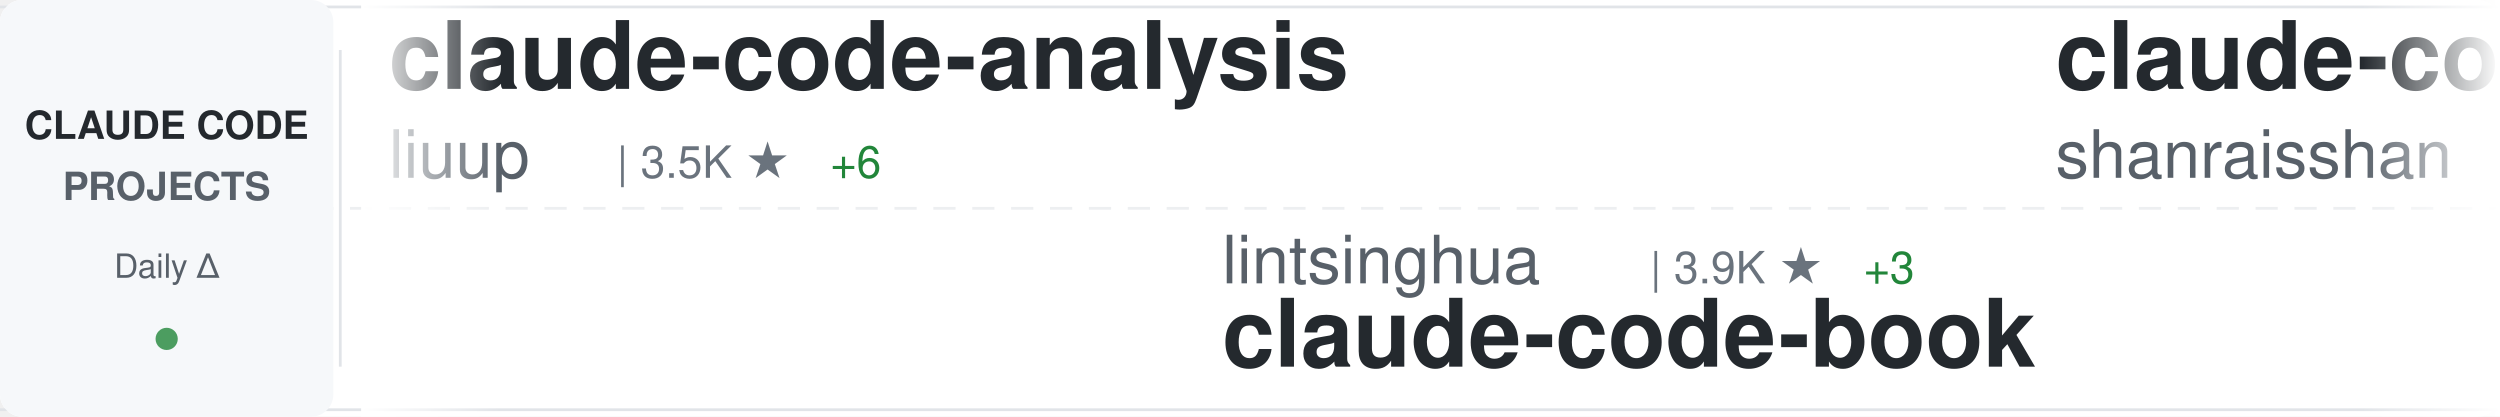
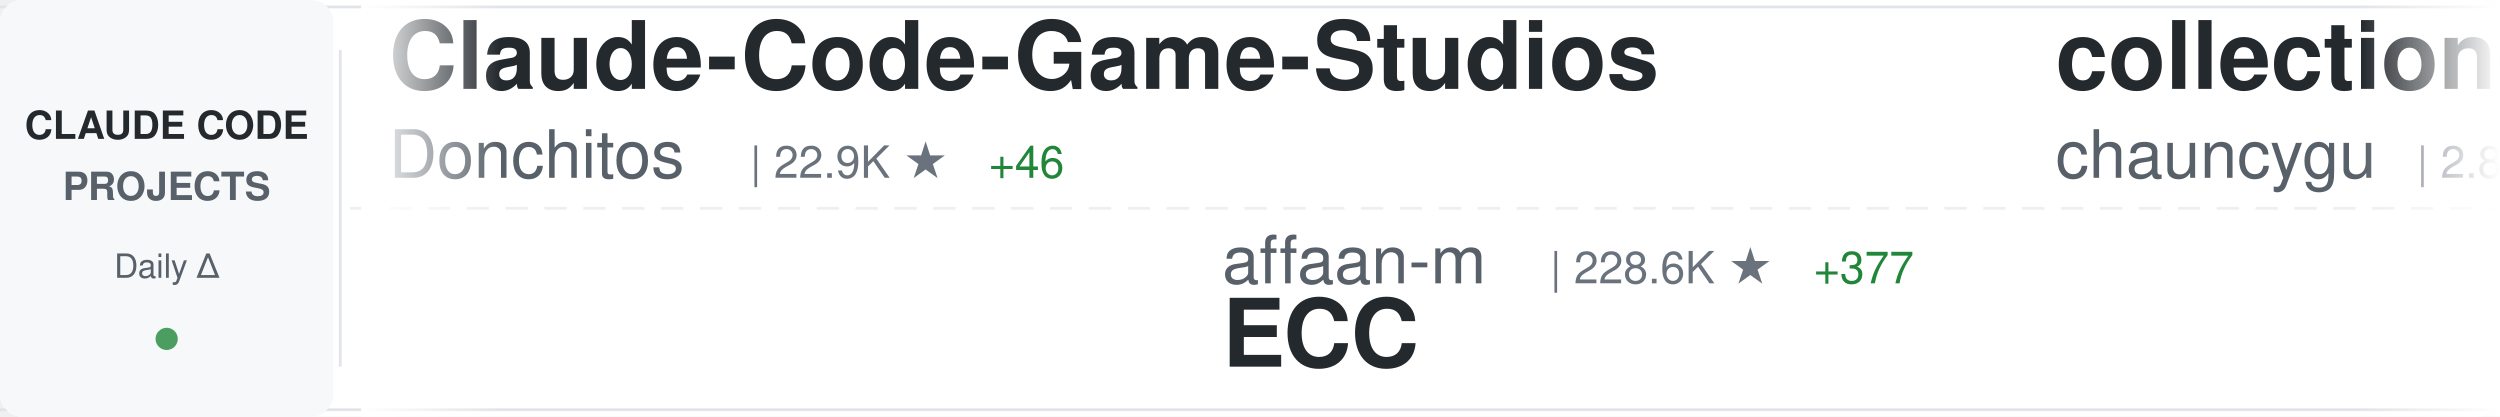
<svg xmlns="http://www.w3.org/2000/svg" width="900" height="150">
  <defs>
    <linearGradient id="awesomeLeftFade" x1="0%" y1="0%" x2="100%" y2="0%">
      <stop offset="0%" style="stop-color:#ffffff;stop-opacity:1" />
      <stop offset="100%" style="stop-color:#ffffff;stop-opacity:0" />
    </linearGradient>
    <linearGradient id="awesomeRightFade" x1="0%" y1="0%" x2="100%" y2="0%">
      <stop offset="0%" style="stop-color:#ffffff;stop-opacity:0" />
      <stop offset="100%" style="stop-color:#ffffff;stop-opacity:1" />
    </linearGradient>
  </defs>
  <rect width="900" height="150" fill="#ffffff" rx="8" />
  <rect x="0" y="2" width="900" height="1" fill="#e1e4e8" />
  <rect x="0" y="147" width="900" height="1" fill="#e1e4e8" />
  <line x1="0" y1="75" x2="900" y2="75" stroke="#e1e4e8" stroke-width="1" stroke-dasharray="8 6" opacity="0.6" />
  <rect x="0" y="0" width="120" height="150" fill="#f6f8fa" rx="8" />
  <text x="60" y="50" font-family="-apple-system, BlinkMacSystemFont, 'Segoe UI', Helvetica, Arial, sans-serif" font-size="14" font-weight="600" fill="#24292e" text-anchor="middle">CLAUDE CODE</text>
  <text x="60" y="72" font-family="-apple-system, BlinkMacSystemFont, 'Segoe UI', Helvetica, Arial, sans-serif" font-size="14" font-weight="600" fill="#586069" text-anchor="middle">PROJECTS</text>
  <text x="60" y="100" font-family="-apple-system, BlinkMacSystemFont, 'Segoe UI', Helvetica, Arial, sans-serif" font-size="12" font-weight="500" fill="#586069" text-anchor="middle">Daily Δ</text>
  <circle cx="60" cy="122" r="4" fill="#22863a" opacity="0.8" />
  <rect x="122" y="18" width="1" height="114" fill="#e1e4e8" />
  <clipPath id="awesomeTickerClip">
    <rect x="130" y="0" width="770" height="150" />
  </clipPath>
  <g clip-path="url(#awesomeTickerClip)">
    <g id="awesomeTickerItems">
      <animateTransform attributeName="transform" attributeType="XML" type="translate" from="0 0" to="-3000 0" dur="54s" repeatCount="indefinite" />
      <g transform="translate(0, 0)">
-         <text x="140" y="32" font-family="-apple-system, BlinkMacSystemFont, 'Segoe UI', Helvetica, Arial, sans-serif" font-size="34" font-weight="600" fill="#24292e">claude-code-analysis</text>
-         <text x="140" y="64" font-family="-apple-system, BlinkMacSystemFont, 'Segoe UI', Helvetica, Arial, sans-serif" font-size="24" font-weight="400" fill="#586069">liuup</text>
-         <text x="222" y="64" font-family="-apple-system, BlinkMacSystemFont, 'Segoe UI', Helvetica, Arial, sans-serif" font-size="16" font-weight="500" fill="#6a737d">| 3.5K ★</text>
-         <text x="299" y="64" font-family="-apple-system, BlinkMacSystemFont, 'Segoe UI', Helvetica, Arial, sans-serif" font-size="16" font-weight="500" fill="#22863a"> +6</text>
+         <text x="140" y="32" font-family="-apple-system, BlinkMacSystemFont, 'Segoe UI', Helvetica, Arial, sans-serif" font-size="34" font-weight="600" fill="#24292e">Claude-Code-Game-Studios</text>
+         <text x="140" y="64" font-family="-apple-system, BlinkMacSystemFont, 'Segoe UI', Helvetica, Arial, sans-serif" font-size="24" font-weight="400" fill="#586069">Donchitos</text>
+         <text x="270" y="64" font-family="-apple-system, BlinkMacSystemFont, 'Segoe UI', Helvetica, Arial, sans-serif" font-size="16" font-weight="500" fill="#6a737d">| 22.9K ★</text>
+         <text x="356" y="64" font-family="-apple-system, BlinkMacSystemFont, 'Segoe UI', Helvetica, Arial, sans-serif" font-size="16" font-weight="500" fill="#22863a"> +46</text>
      </g>
      <g transform="translate(300, 0)">
-         <text x="140" y="102" font-family="-apple-system, BlinkMacSystemFont, 'Segoe UI', Helvetica, Arial, sans-serif" font-size="24" font-weight="400" fill="#586069">lintsinghua</text>
-         <text x="294" y="102" font-family="-apple-system, BlinkMacSystemFont, 'Segoe UI', Helvetica, Arial, sans-serif" font-size="16" font-weight="500" fill="#6a737d">| 3.9K ★</text>
-         <text x="371" y="102" font-family="-apple-system, BlinkMacSystemFont, 'Segoe UI', Helvetica, Arial, sans-serif" font-size="16" font-weight="500" fill="#22863a"> +3</text>
-         <text x="140" y="132" font-family="-apple-system, BlinkMacSystemFont, 'Segoe UI', Helvetica, Arial, sans-serif" font-size="34" font-weight="600" fill="#24292e">claude-code-book</text>
+         <text x="140" y="102" font-family="-apple-system, BlinkMacSystemFont, 'Segoe UI', Helvetica, Arial, sans-serif" font-size="24" font-weight="400" fill="#586069">affaan-m</text>
+         <text x="258" y="102" font-family="-apple-system, BlinkMacSystemFont, 'Segoe UI', Helvetica, Arial, sans-serif" font-size="16" font-weight="500" fill="#6a737d">| 228.6K ★</text>
+         <text x="353" y="102" font-family="-apple-system, BlinkMacSystemFont, 'Segoe UI', Helvetica, Arial, sans-serif" font-size="16" font-weight="500" fill="#22863a"> +377</text>
+         <text x="140" y="132" font-family="-apple-system, BlinkMacSystemFont, 'Segoe UI', Helvetica, Arial, sans-serif" font-size="34" font-weight="600" fill="#24292e">ECC</text>
      </g>
      <g transform="translate(600, 0)">
-         <text x="140" y="32" font-family="-apple-system, BlinkMacSystemFont, 'Segoe UI', Helvetica, Arial, sans-serif" font-size="34" font-weight="600" fill="#24292e">claude-code-best-practic...</text>
-         <text x="140" y="64" font-family="-apple-system, BlinkMacSystemFont, 'Segoe UI', Helvetica, Arial, sans-serif" font-size="24" font-weight="400" fill="#586069">shanraisshan</text>
-         <text x="306" y="64" font-family="-apple-system, BlinkMacSystemFont, 'Segoe UI', Helvetica, Arial, sans-serif" font-size="16" font-weight="500" fill="#6a737d">| 62.4K ★</text>
-         <text x="392" y="64" font-family="-apple-system, BlinkMacSystemFont, 'Segoe UI', Helvetica, Arial, sans-serif" font-size="16" font-weight="500" fill="#22863a"> +47</text>
+         <text x="140" y="32" font-family="-apple-system, BlinkMacSystemFont, 'Segoe UI', Helvetica, Arial, sans-serif" font-size="34" font-weight="600" fill="#24292e">collection-claude-code-s...</text>
+         <text x="140" y="64" font-family="-apple-system, BlinkMacSystemFont, 'Segoe UI', Helvetica, Arial, sans-serif" font-size="24" font-weight="400" fill="#586069">chauncygu</text>
+         <text x="270" y="64" font-family="-apple-system, BlinkMacSystemFont, 'Segoe UI', Helvetica, Arial, sans-serif" font-size="16" font-weight="500" fill="#6a737d">| 2.8K ★</text>
+         <text x="347" y="64" font-family="-apple-system, BlinkMacSystemFont, 'Segoe UI', Helvetica, Arial, sans-serif" font-size="16" font-weight="500" fill="#22863a"> +1</text>
      </g>
      <g transform="translate(900, 0)">
-         <text x="140" y="102" font-family="-apple-system, BlinkMacSystemFont, 'Segoe UI', Helvetica, Arial, sans-serif" font-size="24" font-weight="400" fill="#586069">luyao618</text>
-         <text x="258" y="102" font-family="-apple-system, BlinkMacSystemFont, 'Segoe UI', Helvetica, Arial, sans-serif" font-size="16" font-weight="500" fill="#6a737d">| 1.6K ★</text>
-         <text x="335" y="102" font-family="-apple-system, BlinkMacSystemFont, 'Segoe UI', Helvetica, Arial, sans-serif" font-size="16" font-weight="500" fill="#22863a"> +1</text>
-         <text x="140" y="132" font-family="-apple-system, BlinkMacSystemFont, 'Segoe UI', Helvetica, Arial, sans-serif" font-size="34" font-weight="600" fill="#24292e">Claude-Code-Source-Study</text>
+         <text x="140" y="102" font-family="-apple-system, BlinkMacSystemFont, 'Segoe UI', Helvetica, Arial, sans-serif" font-size="24" font-weight="400" fill="#586069">alejandrobalderas</text>
+         <text x="366" y="102" font-family="-apple-system, BlinkMacSystemFont, 'Segoe UI', Helvetica, Arial, sans-serif" font-size="16" font-weight="500" fill="#6a737d">| 2.7K ★</text>
+         <text x="443" y="102" font-family="-apple-system, BlinkMacSystemFont, 'Segoe UI', Helvetica, Arial, sans-serif" font-size="16" font-weight="500" fill="#22863a"> +22</text>
+         <text x="140" y="132" font-family="-apple-system, BlinkMacSystemFont, 'Segoe UI', Helvetica, Arial, sans-serif" font-size="34" font-weight="600" fill="#24292e">claude-code-from-source</text>
      </g>
      <g transform="translate(1200, 0)">
-         <text x="140" y="32" font-family="-apple-system, BlinkMacSystemFont, 'Segoe UI', Helvetica, Arial, sans-serif" font-size="34" font-weight="600" fill="#24292e">oh-my-claudecode</text>
-         <text x="140" y="64" font-family="-apple-system, BlinkMacSystemFont, 'Segoe UI', Helvetica, Arial, sans-serif" font-size="24" font-weight="400" fill="#586069">Yeachan-Heo</text>
-         <text x="294" y="64" font-family="-apple-system, BlinkMacSystemFont, 'Segoe UI', Helvetica, Arial, sans-serif" font-size="16" font-weight="500" fill="#6a737d">| 37.7K ★</text>
-         <text x="380" y="64" font-family="-apple-system, BlinkMacSystemFont, 'Segoe UI', Helvetica, Arial, sans-serif" font-size="16" font-weight="500" fill="#22863a"> +35</text>
+         <text x="140" y="32" font-family="-apple-system, BlinkMacSystemFont, 'Segoe UI', Helvetica, Arial, sans-serif" font-size="34" font-weight="600" fill="#24292e">claude-code-action</text>
+         <text x="140" y="64" font-family="-apple-system, BlinkMacSystemFont, 'Segoe UI', Helvetica, Arial, sans-serif" font-size="24" font-weight="400" fill="#586069">anthropics</text>
+         <text x="282" y="64" font-family="-apple-system, BlinkMacSystemFont, 'Segoe UI', Helvetica, Arial, sans-serif" font-size="16" font-weight="500" fill="#6a737d">| 8.3K ★</text>
+         <text x="359" y="64" font-family="-apple-system, BlinkMacSystemFont, 'Segoe UI', Helvetica, Arial, sans-serif" font-size="16" font-weight="500" fill="#22863a"> +7</text>
      </g>
      <g transform="translate(1500, 0)">
-         <text x="140" y="102" font-family="-apple-system, BlinkMacSystemFont, 'Segoe UI', Helvetica, Arial, sans-serif" font-size="24" font-weight="400" fill="#586069">luongnv89</text>
-         <text x="270" y="102" font-family="-apple-system, BlinkMacSystemFont, 'Segoe UI', Helvetica, Arial, sans-serif" font-size="16" font-weight="500" fill="#6a737d">| 39.7K ★</text>
-         <text x="356" y="102" font-family="-apple-system, BlinkMacSystemFont, 'Segoe UI', Helvetica, Arial, sans-serif" font-size="16" font-weight="500" fill="#22863a"> +43</text>
-         <text x="140" y="132" font-family="-apple-system, BlinkMacSystemFont, 'Segoe UI', Helvetica, Arial, sans-serif" font-size="34" font-weight="600" fill="#24292e">claude-howto</text>
+         <text x="140" y="102" font-family="-apple-system, BlinkMacSystemFont, 'Segoe UI', Helvetica, Arial, sans-serif" font-size="24" font-weight="400" fill="#586069">davila7</text>
+         <text x="246" y="102" font-family="-apple-system, BlinkMacSystemFont, 'Segoe UI', Helvetica, Arial, sans-serif" font-size="16" font-weight="500" fill="#6a737d">| 29.0K ★</text>
+         <text x="332" y="102" font-family="-apple-system, BlinkMacSystemFont, 'Segoe UI', Helvetica, Arial, sans-serif" font-size="16" font-weight="500" fill="#22863a"> +266</text>
+         <text x="140" y="132" font-family="-apple-system, BlinkMacSystemFont, 'Segoe UI', Helvetica, Arial, sans-serif" font-size="34" font-weight="600" fill="#24292e">claude-code-templates</text>
      </g>
      <g transform="translate(1800, 0)">
-         <text x="140" y="32" font-family="-apple-system, BlinkMacSystemFont, 'Segoe UI', Helvetica, Arial, sans-serif" font-size="34" font-weight="600" fill="#24292e">ClaudeCode</text>
-         <text x="140" y="64" font-family="-apple-system, BlinkMacSystemFont, 'Segoe UI', Helvetica, Arial, sans-serif" font-size="24" font-weight="400" fill="#586069">guanshan</text>
-         <text x="258" y="64" font-family="-apple-system, BlinkMacSystemFont, 'Segoe UI', Helvetica, Arial, sans-serif" font-size="16" font-weight="500" fill="#6a737d">| 61 ★</text>
+         <text x="140" y="32" font-family="-apple-system, BlinkMacSystemFont, 'Segoe UI', Helvetica, Arial, sans-serif" font-size="34" font-weight="600" fill="#24292e">claude-code-source-build</text>
+         <text x="140" y="64" font-family="-apple-system, BlinkMacSystemFont, 'Segoe UI', Helvetica, Arial, sans-serif" font-size="24" font-weight="400" fill="#586069">andrew-kramer-inno</text>
+         <text x="378" y="64" font-family="-apple-system, BlinkMacSystemFont, 'Segoe UI', Helvetica, Arial, sans-serif" font-size="16" font-weight="500" fill="#6a737d">| 594 ★</text>
      </g>
      <g transform="translate(2100, 0)">
-         <text x="140" y="102" font-family="-apple-system, BlinkMacSystemFont, 'Segoe UI', Helvetica, Arial, sans-serif" font-size="24" font-weight="400" fill="#586069">Pimzino</text>
-         <text x="246" y="102" font-family="-apple-system, BlinkMacSystemFont, 'Segoe UI', Helvetica, Arial, sans-serif" font-size="16" font-weight="500" fill="#6a737d">| 3.8K ★</text>
-         <text x="323" y="102" font-family="-apple-system, BlinkMacSystemFont, 'Segoe UI', Helvetica, Arial, sans-serif" font-size="16" font-weight="500" fill="#22863a"> +1</text>
-         <text x="140" y="132" font-family="-apple-system, BlinkMacSystemFont, 'Segoe UI', Helvetica, Arial, sans-serif" font-size="34" font-weight="600" fill="#24292e">claude-code-spec-workflo...</text>
+         <text x="140" y="102" font-family="-apple-system, BlinkMacSystemFont, 'Segoe UI', Helvetica, Arial, sans-serif" font-size="24" font-weight="400" fill="#586069">VILA-Lab</text>
+         <text x="258" y="102" font-family="-apple-system, BlinkMacSystemFont, 'Segoe UI', Helvetica, Arial, sans-serif" font-size="16" font-weight="500" fill="#6a737d">| 1.9K ★</text>
+         <text x="335" y="102" font-family="-apple-system, BlinkMacSystemFont, 'Segoe UI', Helvetica, Arial, sans-serif" font-size="16" font-weight="500" fill="#22863a"> +20</text>
+         <text x="140" y="132" font-family="-apple-system, BlinkMacSystemFont, 'Segoe UI', Helvetica, Arial, sans-serif" font-size="34" font-weight="600" fill="#24292e">Dive-into-Claude-Code</text>
      </g>
      <g transform="translate(2400, 0)">
-         <text x="140" y="32" font-family="-apple-system, BlinkMacSystemFont, 'Segoe UI', Helvetica, Arial, sans-serif" font-size="34" font-weight="600" fill="#24292e">Dive-into-Claude-Code</text>
-         <text x="140" y="64" font-family="-apple-system, BlinkMacSystemFont, 'Segoe UI', Helvetica, Arial, sans-serif" font-size="24" font-weight="400" fill="#586069">VILA-Lab</text>
-         <text x="258" y="64" font-family="-apple-system, BlinkMacSystemFont, 'Segoe UI', Helvetica, Arial, sans-serif" font-size="16" font-weight="500" fill="#6a737d">| 1.9K ★</text>
-         <text x="335" y="64" font-family="-apple-system, BlinkMacSystemFont, 'Segoe UI', Helvetica, Arial, sans-serif" font-size="16" font-weight="500" fill="#22863a"> +17</text>
+         <text x="140" y="32" font-family="-apple-system, BlinkMacSystemFont, 'Segoe UI', Helvetica, Arial, sans-serif" font-size="34" font-weight="600" fill="#24292e">claude-code-video-toolki...</text>
+         <text x="140" y="64" font-family="-apple-system, BlinkMacSystemFont, 'Segoe UI', Helvetica, Arial, sans-serif" font-size="24" font-weight="400" fill="#586069">digitalsamba</text>
+         <text x="306" y="64" font-family="-apple-system, BlinkMacSystemFont, 'Segoe UI', Helvetica, Arial, sans-serif" font-size="16" font-weight="500" fill="#6a737d">| 1.7K ★</text>
+         <text x="383" y="64" font-family="-apple-system, BlinkMacSystemFont, 'Segoe UI', Helvetica, Arial, sans-serif" font-size="16" font-weight="500" fill="#22863a"> +7</text>
      </g>
      <g transform="translate(2700, 0)">
-         <text x="140" y="102" font-family="-apple-system, BlinkMacSystemFont, 'Segoe UI', Helvetica, Arial, sans-serif" font-size="24" font-weight="400" fill="#586069">zebbern</text>
-         <text x="246" y="102" font-family="-apple-system, BlinkMacSystemFont, 'Segoe UI', Helvetica, Arial, sans-serif" font-size="16" font-weight="500" fill="#6a737d">| 4.4K ★</text>
-         <text x="323" y="102" font-family="-apple-system, BlinkMacSystemFont, 'Segoe UI', Helvetica, Arial, sans-serif" font-size="16" font-weight="500" fill="#22863a"> +1</text>
-         <text x="140" y="132" font-family="-apple-system, BlinkMacSystemFont, 'Segoe UI', Helvetica, Arial, sans-serif" font-size="34" font-weight="600" fill="#24292e">claude-code-guide</text>
+         <text x="140" y="102" font-family="-apple-system, BlinkMacSystemFont, 'Segoe UI', Helvetica, Arial, sans-serif" font-size="24" font-weight="400" fill="#586069">ykdojo</text>
+         <text x="234" y="102" font-family="-apple-system, BlinkMacSystemFont, 'Segoe UI', Helvetica, Arial, sans-serif" font-size="16" font-weight="500" fill="#6a737d">| 9.2K ★</text>
+         <text x="311" y="102" font-family="-apple-system, BlinkMacSystemFont, 'Segoe UI', Helvetica, Arial, sans-serif" font-size="16" font-weight="500" fill="#22863a"> +25</text>
+         <text x="140" y="132" font-family="-apple-system, BlinkMacSystemFont, 'Segoe UI', Helvetica, Arial, sans-serif" font-size="34" font-weight="600" fill="#24292e">claude-code-tips</text>
      </g>
      <g transform="translate(3000, 0)">
-         <text x="140" y="32" font-family="-apple-system, BlinkMacSystemFont, 'Segoe UI', Helvetica, Arial, sans-serif" font-size="34" font-weight="600" fill="#24292e">claude-code-analysis</text>
-         <text x="140" y="64" font-family="-apple-system, BlinkMacSystemFont, 'Segoe UI', Helvetica, Arial, sans-serif" font-size="24" font-weight="400" fill="#586069">liuup</text>
-         <text x="222" y="64" font-family="-apple-system, BlinkMacSystemFont, 'Segoe UI', Helvetica, Arial, sans-serif" font-size="16" font-weight="500" fill="#6a737d">| 3.5K ★</text>
-         <text x="299" y="64" font-family="-apple-system, BlinkMacSystemFont, 'Segoe UI', Helvetica, Arial, sans-serif" font-size="16" font-weight="500" fill="#22863a"> +6</text>
+         <text x="140" y="32" font-family="-apple-system, BlinkMacSystemFont, 'Segoe UI', Helvetica, Arial, sans-serif" font-size="34" font-weight="600" fill="#24292e">Claude-Code-Game-Studios</text>
+         <text x="140" y="64" font-family="-apple-system, BlinkMacSystemFont, 'Segoe UI', Helvetica, Arial, sans-serif" font-size="24" font-weight="400" fill="#586069">Donchitos</text>
+         <text x="270" y="64" font-family="-apple-system, BlinkMacSystemFont, 'Segoe UI', Helvetica, Arial, sans-serif" font-size="16" font-weight="500" fill="#6a737d">| 22.9K ★</text>
+         <text x="356" y="64" font-family="-apple-system, BlinkMacSystemFont, 'Segoe UI', Helvetica, Arial, sans-serif" font-size="16" font-weight="500" fill="#22863a"> +46</text>
      </g>
      <g transform="translate(3300, 0)">
-         <text x="140" y="102" font-family="-apple-system, BlinkMacSystemFont, 'Segoe UI', Helvetica, Arial, sans-serif" font-size="24" font-weight="400" fill="#586069">lintsinghua</text>
-         <text x="294" y="102" font-family="-apple-system, BlinkMacSystemFont, 'Segoe UI', Helvetica, Arial, sans-serif" font-size="16" font-weight="500" fill="#6a737d">| 3.9K ★</text>
-         <text x="371" y="102" font-family="-apple-system, BlinkMacSystemFont, 'Segoe UI', Helvetica, Arial, sans-serif" font-size="16" font-weight="500" fill="#22863a"> +3</text>
-         <text x="140" y="132" font-family="-apple-system, BlinkMacSystemFont, 'Segoe UI', Helvetica, Arial, sans-serif" font-size="34" font-weight="600" fill="#24292e">claude-code-book</text>
+         <text x="140" y="102" font-family="-apple-system, BlinkMacSystemFont, 'Segoe UI', Helvetica, Arial, sans-serif" font-size="24" font-weight="400" fill="#586069">affaan-m</text>
+         <text x="258" y="102" font-family="-apple-system, BlinkMacSystemFont, 'Segoe UI', Helvetica, Arial, sans-serif" font-size="16" font-weight="500" fill="#6a737d">| 228.6K ★</text>
+         <text x="353" y="102" font-family="-apple-system, BlinkMacSystemFont, 'Segoe UI', Helvetica, Arial, sans-serif" font-size="16" font-weight="500" fill="#22863a"> +377</text>
+         <text x="140" y="132" font-family="-apple-system, BlinkMacSystemFont, 'Segoe UI', Helvetica, Arial, sans-serif" font-size="34" font-weight="600" fill="#24292e">ECC</text>
      </g>
      <g transform="translate(3600, 0)">
-         <text x="140" y="32" font-family="-apple-system, BlinkMacSystemFont, 'Segoe UI', Helvetica, Arial, sans-serif" font-size="34" font-weight="600" fill="#24292e">claude-code-best-practic...</text>
-         <text x="140" y="64" font-family="-apple-system, BlinkMacSystemFont, 'Segoe UI', Helvetica, Arial, sans-serif" font-size="24" font-weight="400" fill="#586069">shanraisshan</text>
-         <text x="306" y="64" font-family="-apple-system, BlinkMacSystemFont, 'Segoe UI', Helvetica, Arial, sans-serif" font-size="16" font-weight="500" fill="#6a737d">| 62.4K ★</text>
-         <text x="392" y="64" font-family="-apple-system, BlinkMacSystemFont, 'Segoe UI', Helvetica, Arial, sans-serif" font-size="16" font-weight="500" fill="#22863a"> +47</text>
+         <text x="140" y="32" font-family="-apple-system, BlinkMacSystemFont, 'Segoe UI', Helvetica, Arial, sans-serif" font-size="34" font-weight="600" fill="#24292e">collection-claude-code-s...</text>
+         <text x="140" y="64" font-family="-apple-system, BlinkMacSystemFont, 'Segoe UI', Helvetica, Arial, sans-serif" font-size="24" font-weight="400" fill="#586069">chauncygu</text>
+         <text x="270" y="64" font-family="-apple-system, BlinkMacSystemFont, 'Segoe UI', Helvetica, Arial, sans-serif" font-size="16" font-weight="500" fill="#6a737d">| 2.8K ★</text>
+         <text x="347" y="64" font-family="-apple-system, BlinkMacSystemFont, 'Segoe UI', Helvetica, Arial, sans-serif" font-size="16" font-weight="500" fill="#22863a"> +1</text>
      </g>
      <g transform="translate(3900, 0)">
-         <text x="140" y="102" font-family="-apple-system, BlinkMacSystemFont, 'Segoe UI', Helvetica, Arial, sans-serif" font-size="24" font-weight="400" fill="#586069">luyao618</text>
-         <text x="258" y="102" font-family="-apple-system, BlinkMacSystemFont, 'Segoe UI', Helvetica, Arial, sans-serif" font-size="16" font-weight="500" fill="#6a737d">| 1.6K ★</text>
-         <text x="335" y="102" font-family="-apple-system, BlinkMacSystemFont, 'Segoe UI', Helvetica, Arial, sans-serif" font-size="16" font-weight="500" fill="#22863a"> +1</text>
-         <text x="140" y="132" font-family="-apple-system, BlinkMacSystemFont, 'Segoe UI', Helvetica, Arial, sans-serif" font-size="34" font-weight="600" fill="#24292e">Claude-Code-Source-Study</text>
+         <text x="140" y="102" font-family="-apple-system, BlinkMacSystemFont, 'Segoe UI', Helvetica, Arial, sans-serif" font-size="24" font-weight="400" fill="#586069">alejandrobalderas</text>
+         <text x="366" y="102" font-family="-apple-system, BlinkMacSystemFont, 'Segoe UI', Helvetica, Arial, sans-serif" font-size="16" font-weight="500" fill="#6a737d">| 2.7K ★</text>
+         <text x="443" y="102" font-family="-apple-system, BlinkMacSystemFont, 'Segoe UI', Helvetica, Arial, sans-serif" font-size="16" font-weight="500" fill="#22863a"> +22</text>
+         <text x="140" y="132" font-family="-apple-system, BlinkMacSystemFont, 'Segoe UI', Helvetica, Arial, sans-serif" font-size="34" font-weight="600" fill="#24292e">claude-code-from-source</text>
      </g>
    </g>
  </g>
  <rect x="130" y="0" width="50" height="150" fill="url(#awesomeLeftFade)" />
  <rect x="850" y="0" width="50" height="150" fill="url(#awesomeRightFade)" />
</svg>
